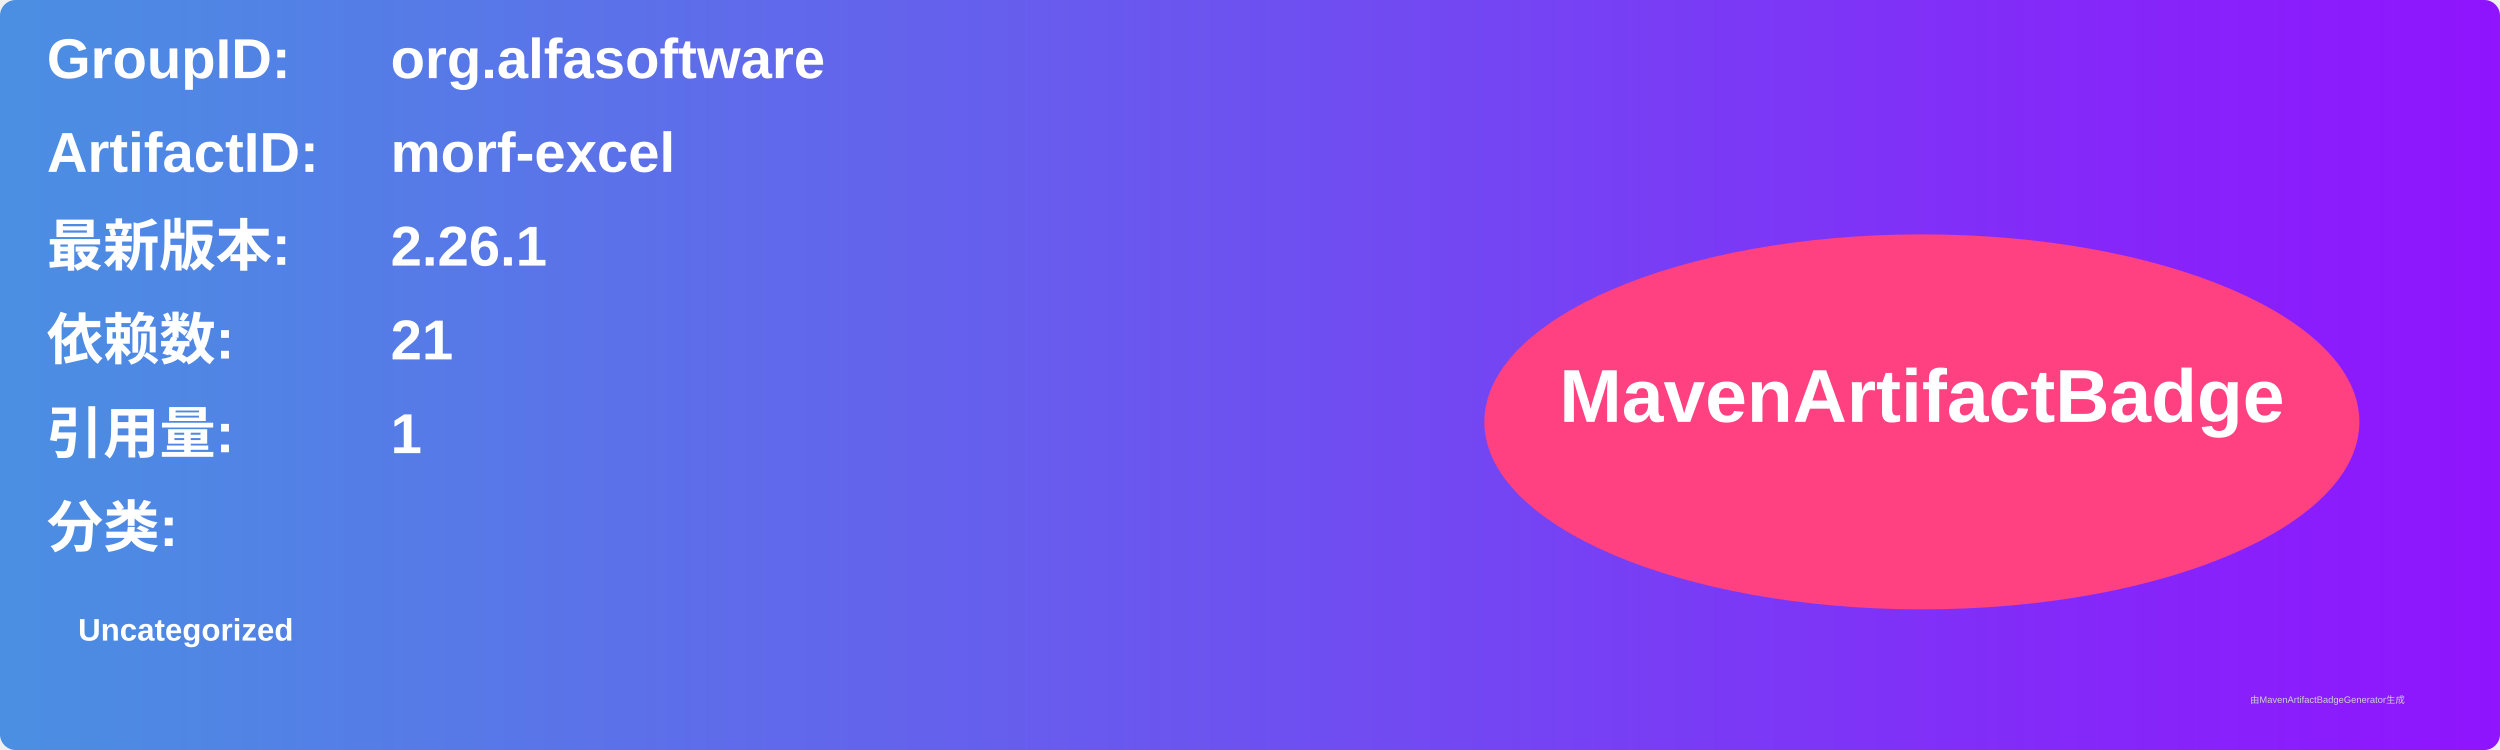
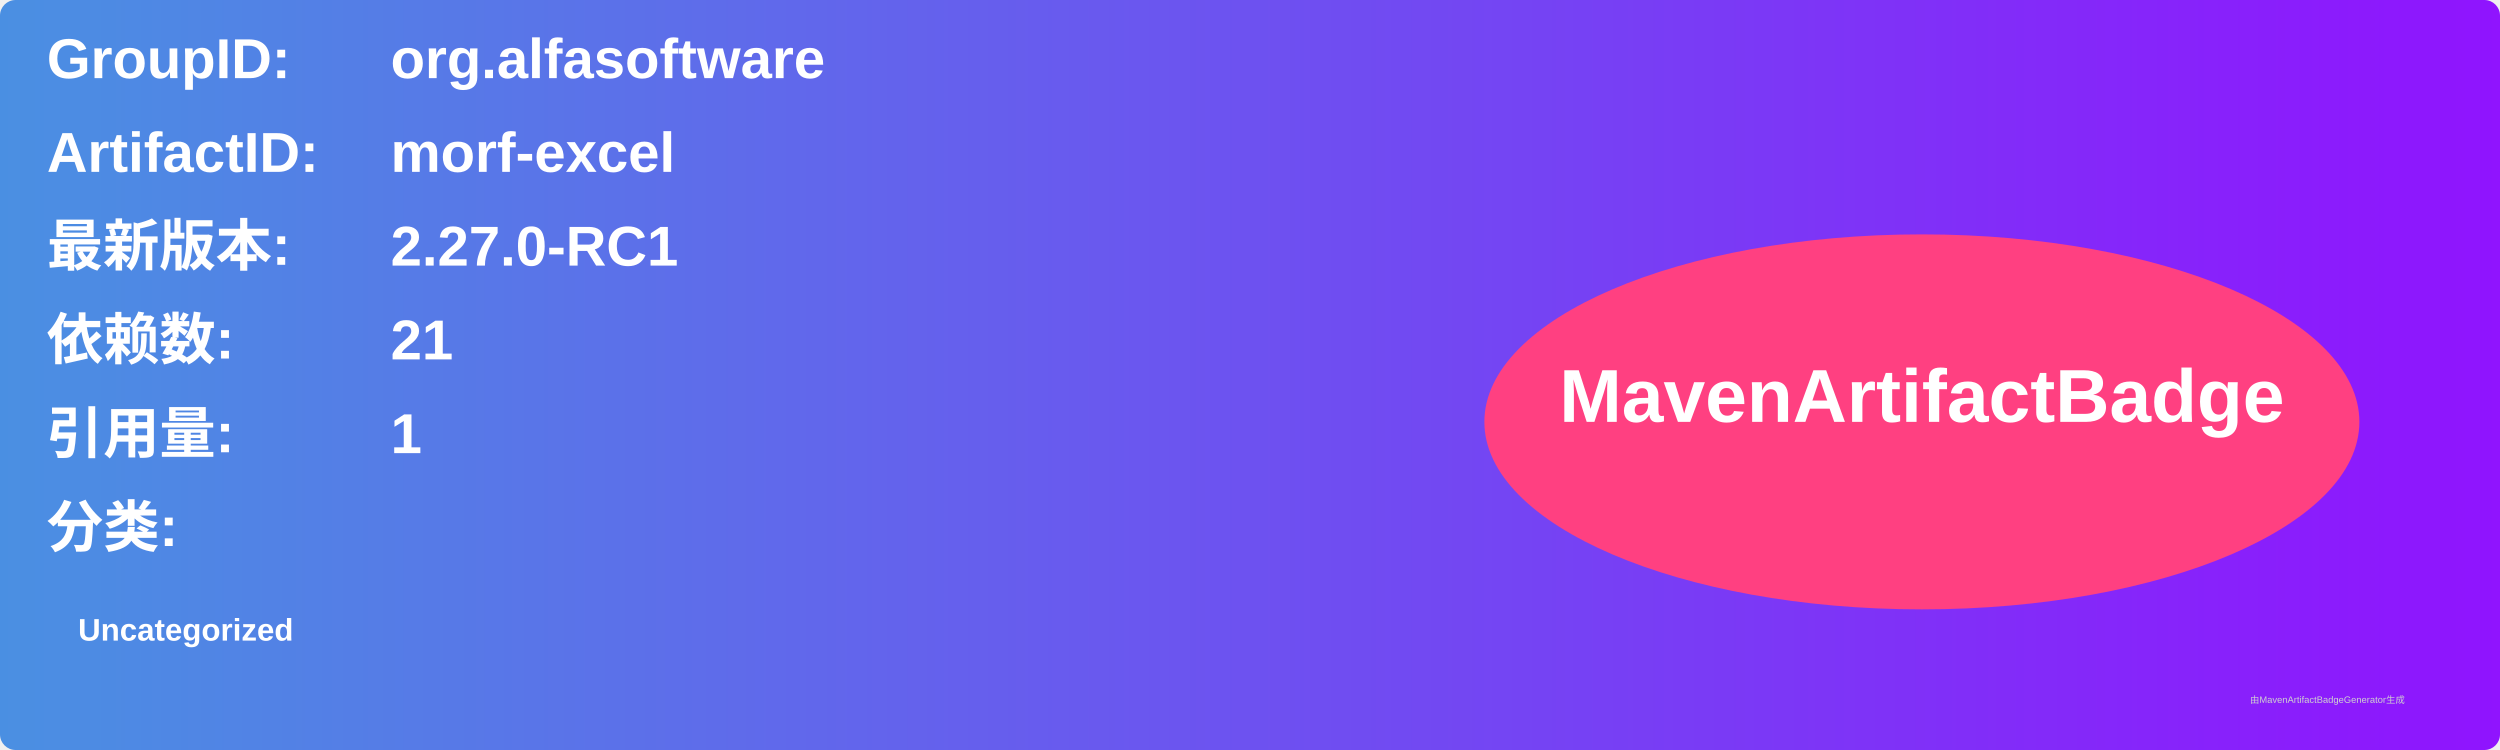
<svg xmlns="http://www.w3.org/2000/svg" width="800" height="240" viewBox="0 0 800 240">
  <linearGradient id="grad" x1="0%" y1="0%" x2="100%" y2="0%">
    <stop offset="0%" stop-color="#4a90e2" />
    <stop offset="100%" stop-color="#9013fe" />
  </linearGradient>
  <rect width="100%" height="100%" rx="5" ry="5" fill="url(#grad)" />
  <g transform="translate(15, 15)">
    <text x="0" y="10" font-family="Arial" font-size="18" fill="white" font-weight="bold" width="260">GroupID:</text>
    <text x="110" y="10" font-family="Arial" font-size="18" fill="white" font-weight="bold" width="460">org.alfasoftware</text>
    <text x="0" y="40" font-family="Arial" font-size="18" fill="white" font-weight="bold" width="260">ArtifactID:</text>
    <text x="110" y="40" font-family="Arial" font-size="18" fill="white" font-weight="bold" width="460">morf-excel</text>
    <text x="0" y="70" font-family="Arial" font-size="18" fill="white" font-weight="bold">最新版本:</text>
    <text x="110" y="70" font-family="Arial" font-size="18" fill="white" font-weight="bold">
-       <tspan font-weight="bold">2.26.1</tspan>
+       <tspan font-weight="bold">2.27.0-RC1</tspan>
    </text>
    <text x="0" y="100" font-family="Arial" font-size="18" fill="white" font-weight="bold">依赖数: </text>
    <text x="110" y="100" font-family="Arial" font-size="18" fill="white">
      <tspan font-weight="bold">21</tspan>
    </text>
    <text x="0" y="130" font-family="Arial" font-size="18" fill="white" font-weight="bold">引用量: </text>
    <text x="110" y="130" font-family="Arial" font-size="18" fill="white">
      <tspan font-weight="bold">1</tspan>
    </text>
    <text x="0" y="160" font-family="Arial" font-size="18" fill="white" font-weight="bold">分类:</text>
    <text x="10" y="190" font-family="Arial" font-size="10" fill="white">
      <tspan font-weight="bold">Uncategorized</tspan>
    </text>
    <ellipse cx="600" cy="120" rx="140" ry="60" fill="#ff4081" />
    <text x="600" y="120" text-anchor="middle" font-family="Arial" font-size="24" fill="white" font-weight="bold">MavenArtifactBadge</text>
  </g>
  <text x="720" y="225" font-family="Arial" font-size="3" fill="#d0d0d0">由MavenArtifactBadgeGenerator生成</text>
</svg>
